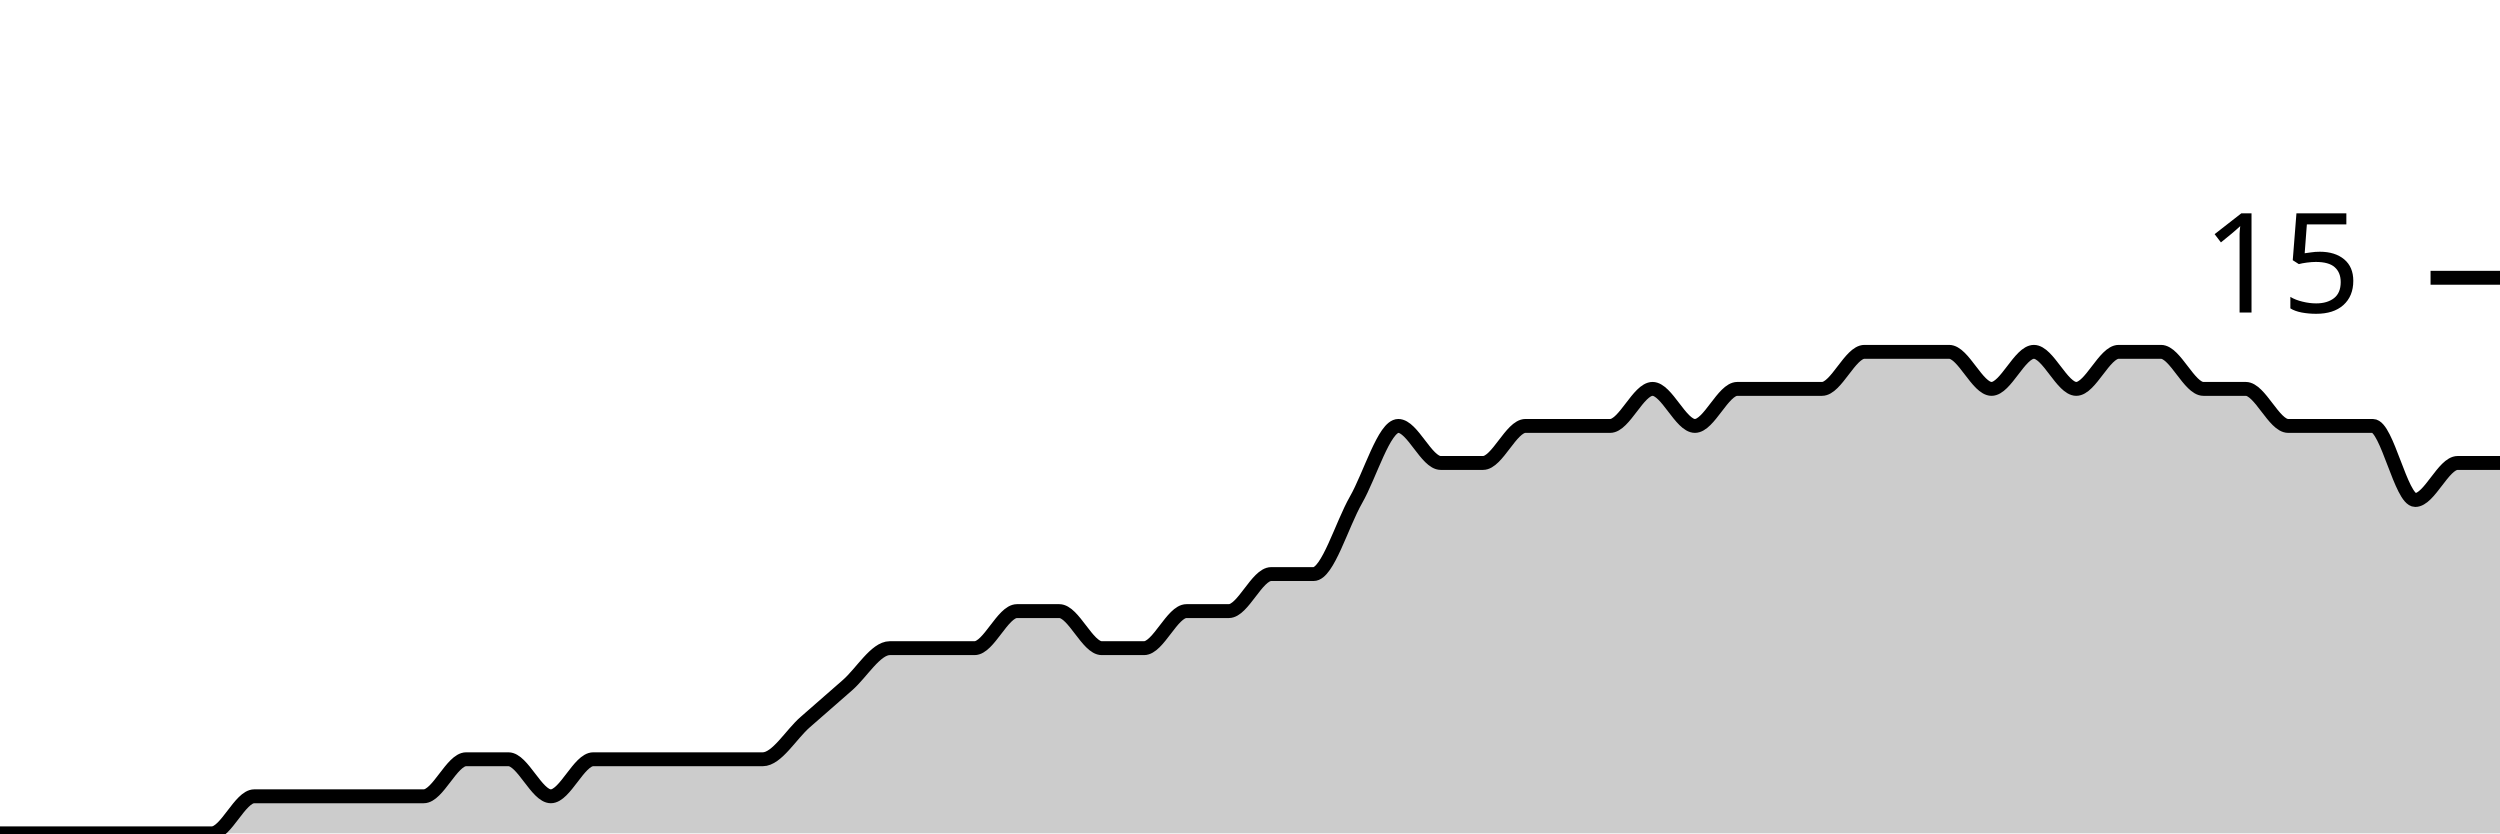
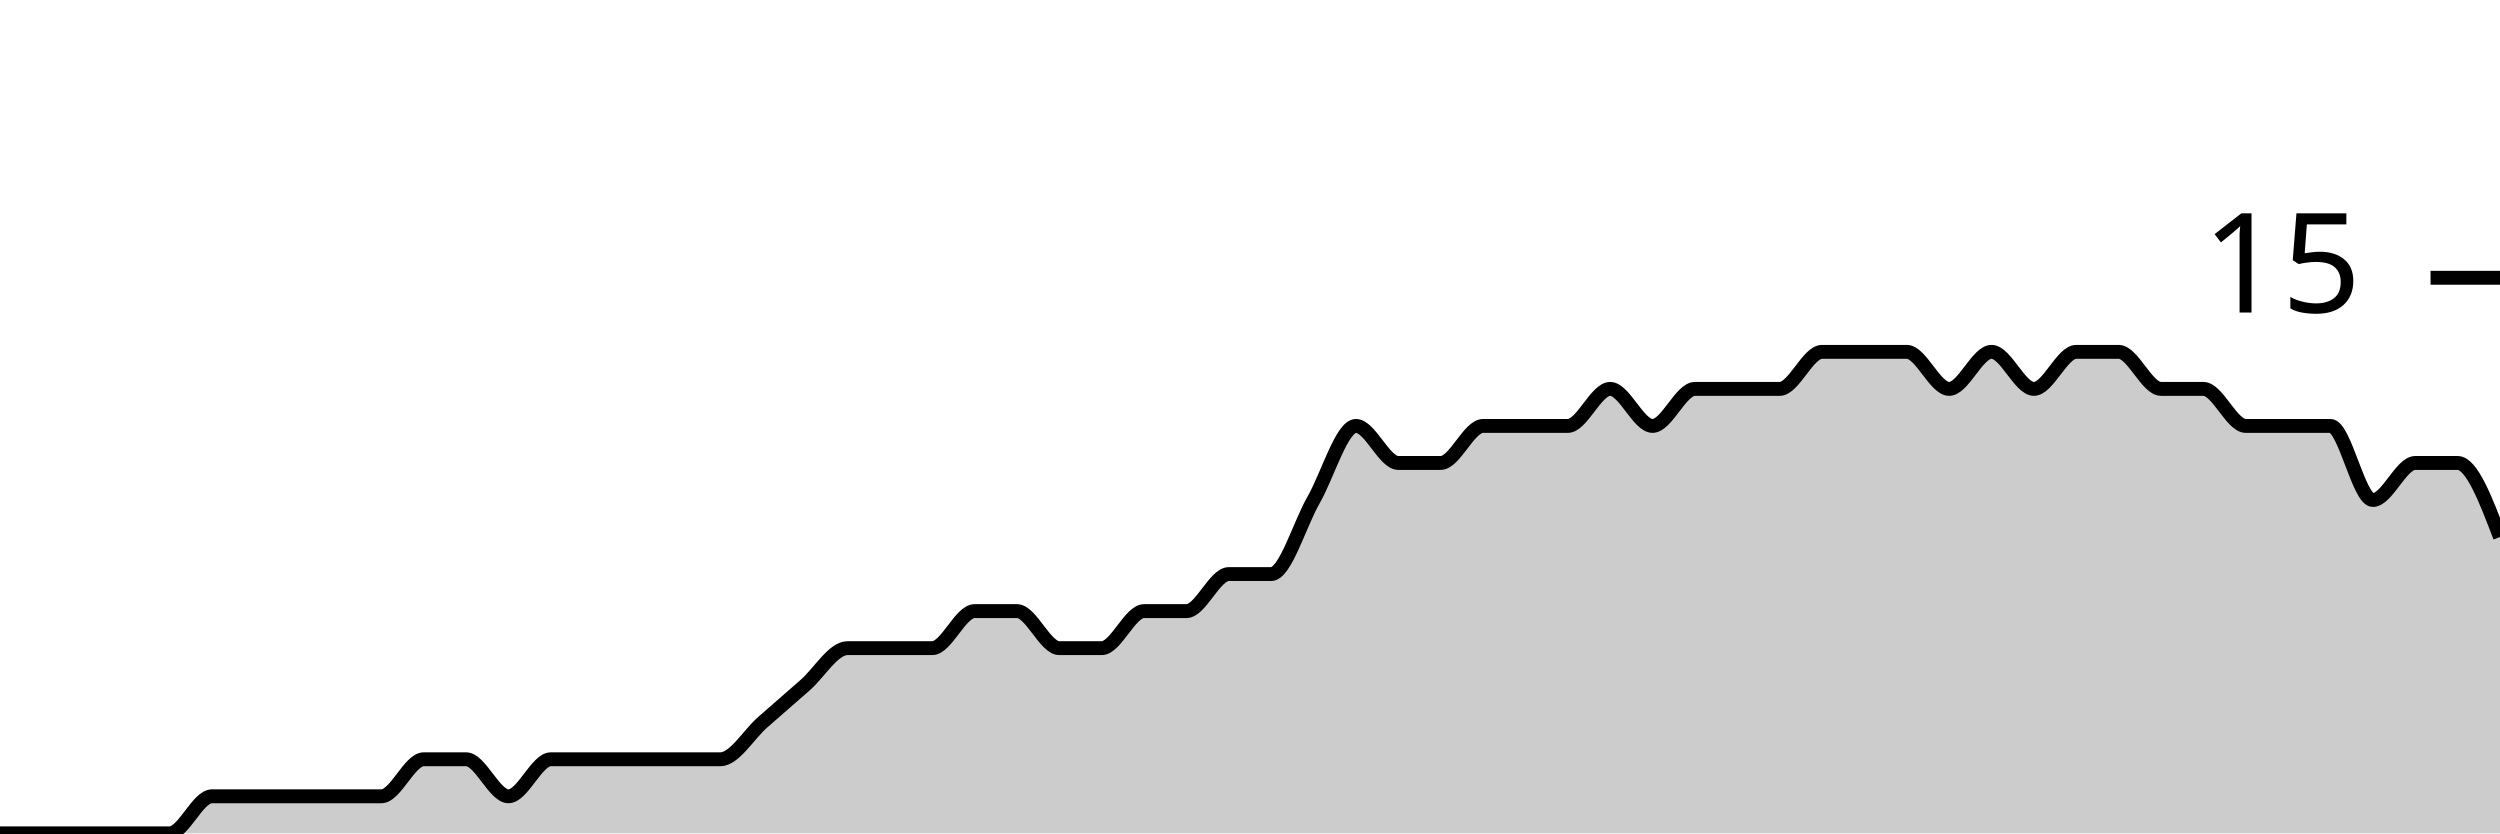
<svg xmlns="http://www.w3.org/2000/svg" viewBox="0 0 180 60">
  <g transform="translate(0,20)">
-     <path class="area" fill="rgba(0, 0, 0, 0.2)" d="M0,40C1.017,40,2.034,40,3.051,40C4.068,40,5.085,40,6.102,40C7.119,40,8.136,40,9.153,40C10.169,40,11.186,40,12.203,40C13.22,40,14.237,40,15.254,40C16.271,40,17.288,37.333,18.305,37.333C19.322,37.333,20.339,37.333,21.356,37.333C22.373,37.333,23.39,37.333,24.407,37.333C25.424,37.333,26.441,37.333,27.458,37.333C28.475,37.333,29.492,37.333,30.508,37.333C31.525,37.333,32.542,34.667,33.559,34.667C34.576,34.667,35.593,34.667,36.61,34.667C37.627,34.667,38.644,37.333,39.661,37.333C40.678,37.333,41.695,34.667,42.712,34.667C43.729,34.667,44.746,34.667,45.763,34.667C46.78,34.667,47.797,34.667,48.814,34.667C49.831,34.667,50.847,34.667,51.864,34.667C52.881,34.667,53.898,34.667,54.915,34.667C55.932,34.667,56.949,32.889,57.966,32C58.983,31.111,60,30.222,61.017,29.333C62.034,28.444,63.051,26.667,64.068,26.667C65.085,26.667,66.102,26.667,67.119,26.667C68.136,26.667,69.153,26.667,70.169,26.667C71.186,26.667,72.203,24,73.22,24C74.237,24,75.254,24,76.271,24C77.288,24,78.305,26.667,79.322,26.667C80.339,26.667,81.356,26.667,82.373,26.667C83.39,26.667,84.407,24,85.424,24C86.441,24,87.458,24,88.475,24C89.492,24,90.508,21.333,91.525,21.333C92.542,21.333,93.559,21.333,94.576,21.333C95.593,21.333,96.61,17.778,97.627,16C98.644,14.222,99.661,10.667,100.678,10.667C101.695,10.667,102.712,13.333,103.729,13.333C104.746,13.333,105.763,13.333,106.78,13.333C107.797,13.333,108.814,10.667,109.831,10.667C110.847,10.667,111.864,10.667,112.881,10.667C113.898,10.667,114.915,10.667,115.932,10.667C116.949,10.667,117.966,8,118.983,8C120,8,121.017,10.667,122.034,10.667C123.051,10.667,124.068,8,125.085,8C126.102,8,127.119,8,128.136,8C129.153,8,130.169,8,131.186,8C132.203,8,133.22,5.333,134.237,5.333C135.254,5.333,136.271,5.333,137.288,5.333C138.305,5.333,139.322,5.333,140.339,5.333C141.356,5.333,142.373,8,143.39,8C144.407,8,145.424,5.333,146.441,5.333C147.458,5.333,148.475,8,149.492,8C150.508,8,151.525,5.333,152.542,5.333C153.559,5.333,154.576,5.333,155.593,5.333C156.61,5.333,157.627,8,158.644,8C159.661,8,160.678,8,161.695,8C162.712,8,163.729,10.667,164.746,10.667C165.763,10.667,166.78,10.667,167.797,10.667C168.814,10.667,169.831,10.667,170.847,10.667C171.864,10.667,172.881,16,173.898,16C174.915,16,175.932,13.333,176.949,13.333C177.966,13.333,178.983,13.333,180,13.333L180,40C178.983,40,177.966,40,176.949,40C175.932,40,174.915,40,173.898,40C172.881,40,171.864,40,170.847,40C169.831,40,168.814,40,167.797,40C166.78,40,165.763,40,164.746,40C163.729,40,162.712,40,161.695,40C160.678,40,159.661,40,158.644,40C157.627,40,156.61,40,155.593,40C154.576,40,153.559,40,152.542,40C151.525,40,150.508,40,149.492,40C148.475,40,147.458,40,146.441,40C145.424,40,144.407,40,143.39,40C142.373,40,141.356,40,140.339,40C139.322,40,138.305,40,137.288,40C136.271,40,135.254,40,134.237,40C133.22,40,132.203,40,131.186,40C130.169,40,129.153,40,128.136,40C127.119,40,126.102,40,125.085,40C124.068,40,123.051,40,122.034,40C121.017,40,120,40,118.983,40C117.966,40,116.949,40,115.932,40C114.915,40,113.898,40,112.881,40C111.864,40,110.847,40,109.831,40C108.814,40,107.797,40,106.78,40C105.763,40,104.746,40,103.729,40C102.712,40,101.695,40,100.678,40C99.661,40,98.644,40,97.627,40C96.61,40,95.593,40,94.576,40C93.559,40,92.542,40,91.525,40C90.508,40,89.492,40,88.475,40C87.458,40,86.441,40,85.424,40C84.407,40,83.39,40,82.373,40C81.356,40,80.339,40,79.322,40C78.305,40,77.288,40,76.271,40C75.254,40,74.237,40,73.22,40C72.203,40,71.186,40,70.169,40C69.153,40,68.136,40,67.119,40C66.102,40,65.085,40,64.068,40C63.051,40,62.034,40,61.017,40C60,40,58.983,40,57.966,40C56.949,40,55.932,40,54.915,40C53.898,40,52.881,40,51.864,40C50.847,40,49.831,40,48.814,40C47.797,40,46.78,40,45.763,40C44.746,40,43.729,40,42.712,40C41.695,40,40.678,40,39.661,40C38.644,40,37.627,40,36.61,40C35.593,40,34.576,40,33.559,40C32.542,40,31.525,40,30.508,40C29.492,40,28.475,40,27.458,40C26.441,40,25.424,40,24.407,40C23.39,40,22.373,40,21.356,40C20.339,40,19.322,40,18.305,40C17.288,40,16.271,40,15.254,40C14.237,40,13.22,40,12.203,40C11.186,40,10.169,40,9.153,40C8.136,40,7.119,40,6.102,40C5.085,40,4.068,40,3.051,40C2.034,40,1.017,40,0,40Z" />
-     <path class="line" stroke="black" fill="none" d="M0,40C1.017,40,2.034,40,3.051,40C4.068,40,5.085,40,6.102,40C7.119,40,8.136,40,9.153,40C10.169,40,11.186,40,12.203,40C13.22,40,14.237,40,15.254,40C16.271,40,17.288,37.333,18.305,37.333C19.322,37.333,20.339,37.333,21.356,37.333C22.373,37.333,23.39,37.333,24.407,37.333C25.424,37.333,26.441,37.333,27.458,37.333C28.475,37.333,29.492,37.333,30.508,37.333C31.525,37.333,32.542,34.667,33.559,34.667C34.576,34.667,35.593,34.667,36.61,34.667C37.627,34.667,38.644,37.333,39.661,37.333C40.678,37.333,41.695,34.667,42.712,34.667C43.729,34.667,44.746,34.667,45.763,34.667C46.78,34.667,47.797,34.667,48.814,34.667C49.831,34.667,50.847,34.667,51.864,34.667C52.881,34.667,53.898,34.667,54.915,34.667C55.932,34.667,56.949,32.889,57.966,32C58.983,31.111,60,30.222,61.017,29.333C62.034,28.444,63.051,26.667,64.068,26.667C65.085,26.667,66.102,26.667,67.119,26.667C68.136,26.667,69.153,26.667,70.169,26.667C71.186,26.667,72.203,24,73.22,24C74.237,24,75.254,24,76.271,24C77.288,24,78.305,26.667,79.322,26.667C80.339,26.667,81.356,26.667,82.373,26.667C83.39,26.667,84.407,24,85.424,24C86.441,24,87.458,24,88.475,24C89.492,24,90.508,21.333,91.525,21.333C92.542,21.333,93.559,21.333,94.576,21.333C95.593,21.333,96.61,17.778,97.627,16C98.644,14.222,99.661,10.667,100.678,10.667C101.695,10.667,102.712,13.333,103.729,13.333C104.746,13.333,105.763,13.333,106.78,13.333C107.797,13.333,108.814,10.667,109.831,10.667C110.847,10.667,111.864,10.667,112.881,10.667C113.898,10.667,114.915,10.667,115.932,10.667C116.949,10.667,117.966,8,118.983,8C120,8,121.017,10.667,122.034,10.667C123.051,10.667,124.068,8,125.085,8C126.102,8,127.119,8,128.136,8C129.153,8,130.169,8,131.186,8C132.203,8,133.22,5.333,134.237,5.333C135.254,5.333,136.271,5.333,137.288,5.333C138.305,5.333,139.322,5.333,140.339,5.333C141.356,5.333,142.373,8,143.39,8C144.407,8,145.424,5.333,146.441,5.333C147.458,5.333,148.475,8,149.492,8C150.508,8,151.525,5.333,152.542,5.333C153.559,5.333,154.576,5.333,155.593,5.333C156.61,5.333,157.627,8,158.644,8C159.661,8,160.678,8,161.695,8C162.712,8,163.729,10.667,164.746,10.667C165.763,10.667,166.78,10.667,167.797,10.667C168.814,10.667,169.831,10.667,170.847,10.667C171.864,10.667,172.881,16,173.898,16C174.915,16,175.932,13.333,176.949,13.333C177.966,13.333,178.983,13.333,180,13.333" />
+     <path class="area" fill="rgba(0, 0, 0, 0.2)" d="M0,40C1.017,40,2.034,40,3.051,40C4.068,40,5.085,40,6.102,40C7.119,40,8.136,40,9.153,40C10.169,40,11.186,40,12.203,40C13.22,40,14.237,37.333,15.254,37.333C16.271,37.333,17.288,37.333,18.305,37.333C19.322,37.333,20.339,37.333,21.356,37.333C22.373,37.333,23.39,37.333,24.407,37.333C25.424,37.333,26.441,37.333,27.458,37.333C28.475,37.333,29.492,34.667,30.508,34.667C31.525,34.667,32.542,34.667,33.559,34.667C34.576,34.667,35.593,37.333,36.61,37.333C37.627,37.333,38.644,34.667,39.661,34.667C40.678,34.667,41.695,34.667,42.712,34.667C43.729,34.667,44.746,34.667,45.763,34.667C46.78,34.667,47.797,34.667,48.814,34.667C49.831,34.667,50.847,34.667,51.864,34.667C52.881,34.667,53.898,32.889,54.915,32C55.932,31.111,56.949,30.222,57.966,29.333C58.983,28.444,60,26.667,61.017,26.667C62.034,26.667,63.051,26.667,64.068,26.667C65.085,26.667,66.102,26.667,67.119,26.667C68.136,26.667,69.153,24,70.169,24C71.186,24,72.203,24,73.22,24C74.237,24,75.254,26.667,76.271,26.667C77.288,26.667,78.305,26.667,79.322,26.667C80.339,26.667,81.356,24,82.373,24C83.39,24,84.407,24,85.424,24C86.441,24,87.458,21.333,88.475,21.333C89.492,21.333,90.508,21.333,91.525,21.333C92.542,21.333,93.559,17.778,94.576,16C95.593,14.222,96.61,10.667,97.627,10.667C98.644,10.667,99.661,13.333,100.678,13.333C101.695,13.333,102.712,13.333,103.729,13.333C104.746,13.333,105.763,10.667,106.78,10.667C107.797,10.667,108.814,10.667,109.831,10.667C110.847,10.667,111.864,10.667,112.881,10.667C113.898,10.667,114.915,8,115.932,8C116.949,8,117.966,10.667,118.983,10.667C120,10.667,121.017,8,122.034,8C123.051,8,124.068,8,125.085,8C126.102,8,127.119,8,128.136,8C129.153,8,130.169,5.333,131.186,5.333C132.203,5.333,133.22,5.333,134.237,5.333C135.254,5.333,136.271,5.333,137.288,5.333C138.305,5.333,139.322,8,140.339,8C141.356,8,142.373,5.333,143.39,5.333C144.407,5.333,145.424,8,146.441,8C147.458,8,148.475,5.333,149.492,5.333C150.508,5.333,151.525,5.333,152.542,5.333C153.559,5.333,154.576,8,155.593,8C156.61,8,157.627,8,158.644,8C159.661,8,160.678,10.667,161.695,10.667C162.712,10.667,163.729,10.667,164.746,10.667C165.763,10.667,166.78,10.667,167.797,10.667C168.814,10.667,169.831,16,170.847,16C171.864,16,172.881,13.333,173.898,13.333C174.915,13.333,175.932,13.333,176.949,13.333C177.966,13.333,178.983,16,180,18.667L180,40C178.983,40,177.966,40,176.949,40C175.932,40,174.915,40,173.898,40C172.881,40,171.864,40,170.847,40C169.831,40,168.814,40,167.797,40C166.78,40,165.763,40,164.746,40C163.729,40,162.712,40,161.695,40C160.678,40,159.661,40,158.644,40C157.627,40,156.61,40,155.593,40C154.576,40,153.559,40,152.542,40C151.525,40,150.508,40,149.492,40C148.475,40,147.458,40,146.441,40C145.424,40,144.407,40,143.39,40C142.373,40,141.356,40,140.339,40C139.322,40,138.305,40,137.288,40C136.271,40,135.254,40,134.237,40C133.22,40,132.203,40,131.186,40C130.169,40,129.153,40,128.136,40C127.119,40,126.102,40,125.085,40C124.068,40,123.051,40,122.034,40C121.017,40,120,40,118.983,40C117.966,40,116.949,40,115.932,40C114.915,40,113.898,40,112.881,40C111.864,40,110.847,40,109.831,40C108.814,40,107.797,40,106.78,40C105.763,40,104.746,40,103.729,40C102.712,40,101.695,40,100.678,40C99.661,40,98.644,40,97.627,40C96.61,40,95.593,40,94.576,40C93.559,40,92.542,40,91.525,40C90.508,40,89.492,40,88.475,40C87.458,40,86.441,40,85.424,40C84.407,40,83.39,40,82.373,40C81.356,40,80.339,40,79.322,40C78.305,40,77.288,40,76.271,40C75.254,40,74.237,40,73.22,40C72.203,40,71.186,40,70.169,40C69.153,40,68.136,40,67.119,40C66.102,40,65.085,40,64.068,40C63.051,40,62.034,40,61.017,40C60,40,58.983,40,57.966,40C56.949,40,55.932,40,54.915,40C53.898,40,52.881,40,51.864,40C50.847,40,49.831,40,48.814,40C47.797,40,46.78,40,45.763,40C44.746,40,43.729,40,42.712,40C41.695,40,40.678,40,39.661,40C38.644,40,37.627,40,36.61,40C35.593,40,34.576,40,33.559,40C32.542,40,31.525,40,30.508,40C29.492,40,28.475,40,27.458,40C26.441,40,25.424,40,24.407,40C23.39,40,22.373,40,21.356,40C20.339,40,19.322,40,18.305,40C17.288,40,16.271,40,15.254,40C14.237,40,13.22,40,12.203,40C11.186,40,10.169,40,9.153,40C8.136,40,7.119,40,6.102,40C5.085,40,4.068,40,3.051,40C2.034,40,1.017,40,0,40Z" />
+     <path class="line" stroke="black" fill="none" d="M0,40C1.017,40,2.034,40,3.051,40C4.068,40,5.085,40,6.102,40C7.119,40,8.136,40,9.153,40C10.169,40,11.186,40,12.203,40C13.22,40,14.237,37.333,15.254,37.333C16.271,37.333,17.288,37.333,18.305,37.333C19.322,37.333,20.339,37.333,21.356,37.333C22.373,37.333,23.39,37.333,24.407,37.333C25.424,37.333,26.441,37.333,27.458,37.333C28.475,37.333,29.492,34.667,30.508,34.667C31.525,34.667,32.542,34.667,33.559,34.667C34.576,34.667,35.593,37.333,36.61,37.333C37.627,37.333,38.644,34.667,39.661,34.667C40.678,34.667,41.695,34.667,42.712,34.667C43.729,34.667,44.746,34.667,45.763,34.667C46.78,34.667,47.797,34.667,48.814,34.667C49.831,34.667,50.847,34.667,51.864,34.667C52.881,34.667,53.898,32.889,54.915,32C55.932,31.111,56.949,30.222,57.966,29.333C58.983,28.444,60,26.667,61.017,26.667C62.034,26.667,63.051,26.667,64.068,26.667C65.085,26.667,66.102,26.667,67.119,26.667C68.136,26.667,69.153,24,70.169,24C71.186,24,72.203,24,73.22,24C74.237,24,75.254,26.667,76.271,26.667C77.288,26.667,78.305,26.667,79.322,26.667C80.339,26.667,81.356,24,82.373,24C83.39,24,84.407,24,85.424,24C86.441,24,87.458,21.333,88.475,21.333C89.492,21.333,90.508,21.333,91.525,21.333C92.542,21.333,93.559,17.778,94.576,16C95.593,14.222,96.61,10.667,97.627,10.667C98.644,10.667,99.661,13.333,100.678,13.333C101.695,13.333,102.712,13.333,103.729,13.333C104.746,13.333,105.763,10.667,106.78,10.667C107.797,10.667,108.814,10.667,109.831,10.667C110.847,10.667,111.864,10.667,112.881,10.667C113.898,10.667,114.915,8,115.932,8C116.949,8,117.966,10.667,118.983,10.667C120,10.667,121.017,8,122.034,8C123.051,8,124.068,8,125.085,8C126.102,8,127.119,8,128.136,8C129.153,8,130.169,5.333,131.186,5.333C132.203,5.333,133.22,5.333,134.237,5.333C135.254,5.333,136.271,5.333,137.288,5.333C138.305,5.333,139.322,8,140.339,8C141.356,8,142.373,5.333,143.39,5.333C144.407,5.333,145.424,8,146.441,8C147.458,8,148.475,5.333,149.492,5.333C150.508,5.333,151.525,5.333,152.542,5.333C153.559,5.333,154.576,8,155.593,8C156.61,8,157.627,8,158.644,8C159.661,8,160.678,10.667,161.695,10.667C162.712,10.667,163.729,10.667,164.746,10.667C165.763,10.667,166.78,10.667,167.797,10.667C168.814,10.667,169.831,16,170.847,16C171.864,16,172.881,13.333,173.898,13.333C174.915,13.333,175.932,13.333,176.949,13.333C177.966,13.333,178.983,16,180,18.667" />
    <path class="axis-ceiling" stroke-width="1" stroke="black" fill="none" d="M175,0L180,0" />
    <text class="axis-ceiling-label" font-family="sans-serif" text-anchor="end" font-size="10px" x="170" y="2.5">15</text>
  </g>
</svg>
